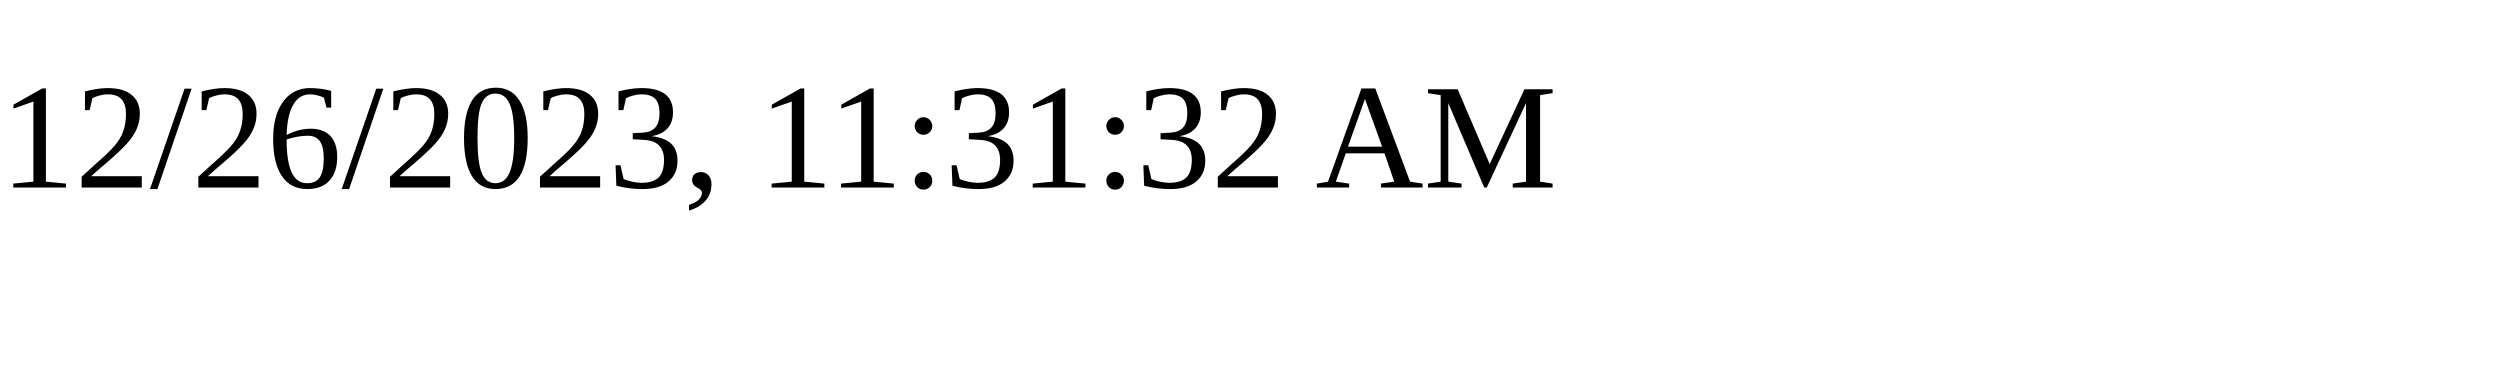
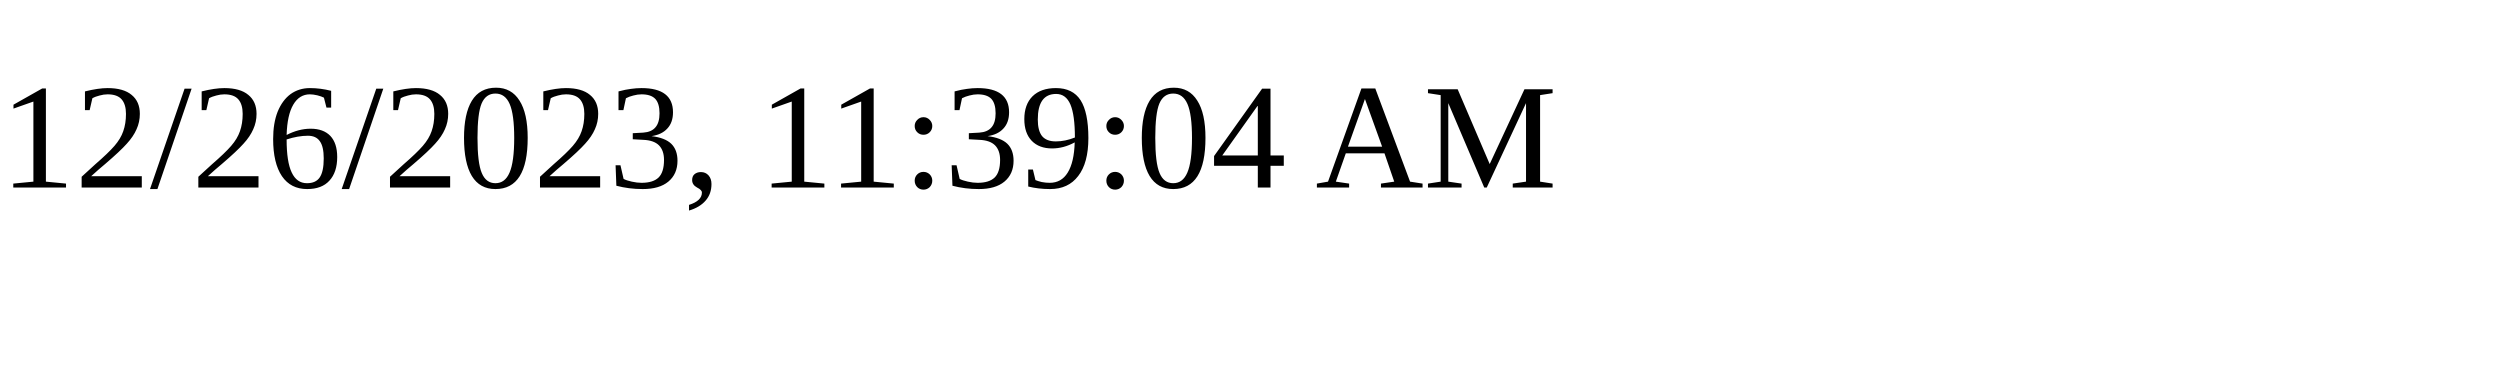
<svg xmlns="http://www.w3.org/2000/svg" height="30" width="200">
-   <text x="0" y="15">12/26/2023, 11:31:32 AM</text>
+   <text x="0" y="15">12/26/2023, 11:39:04 AM</text>
</svg>
